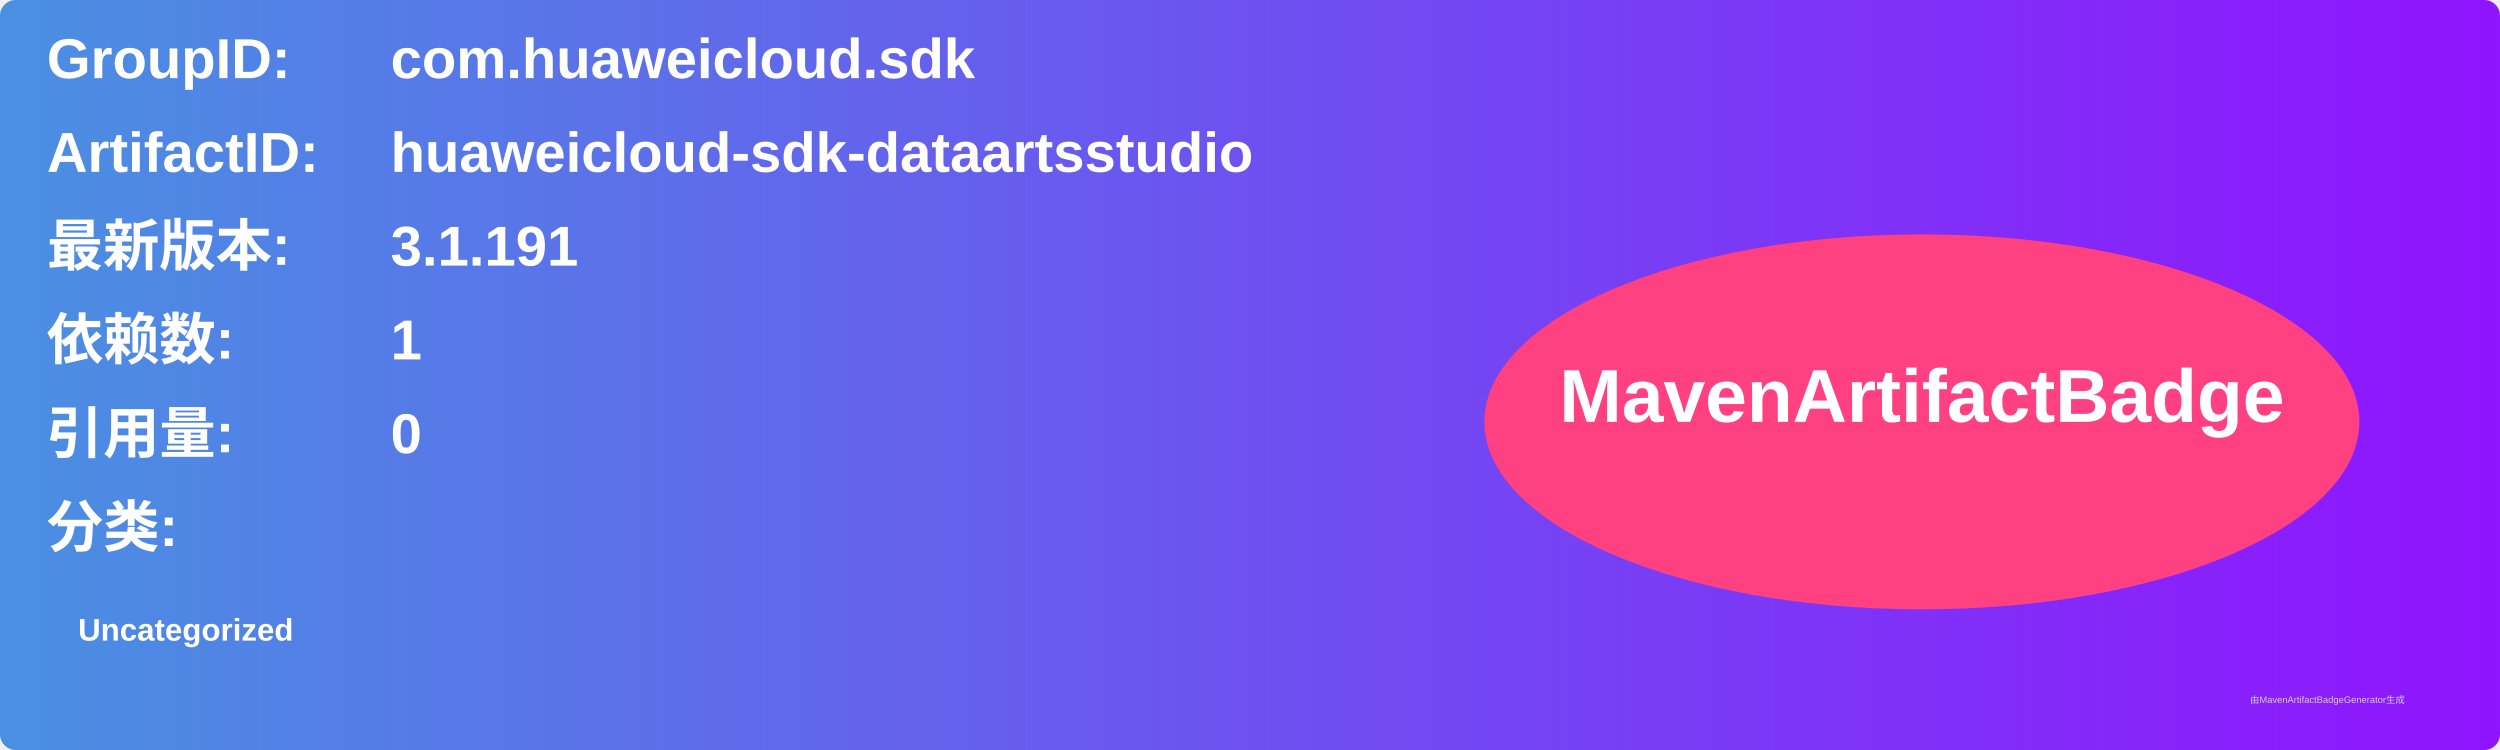
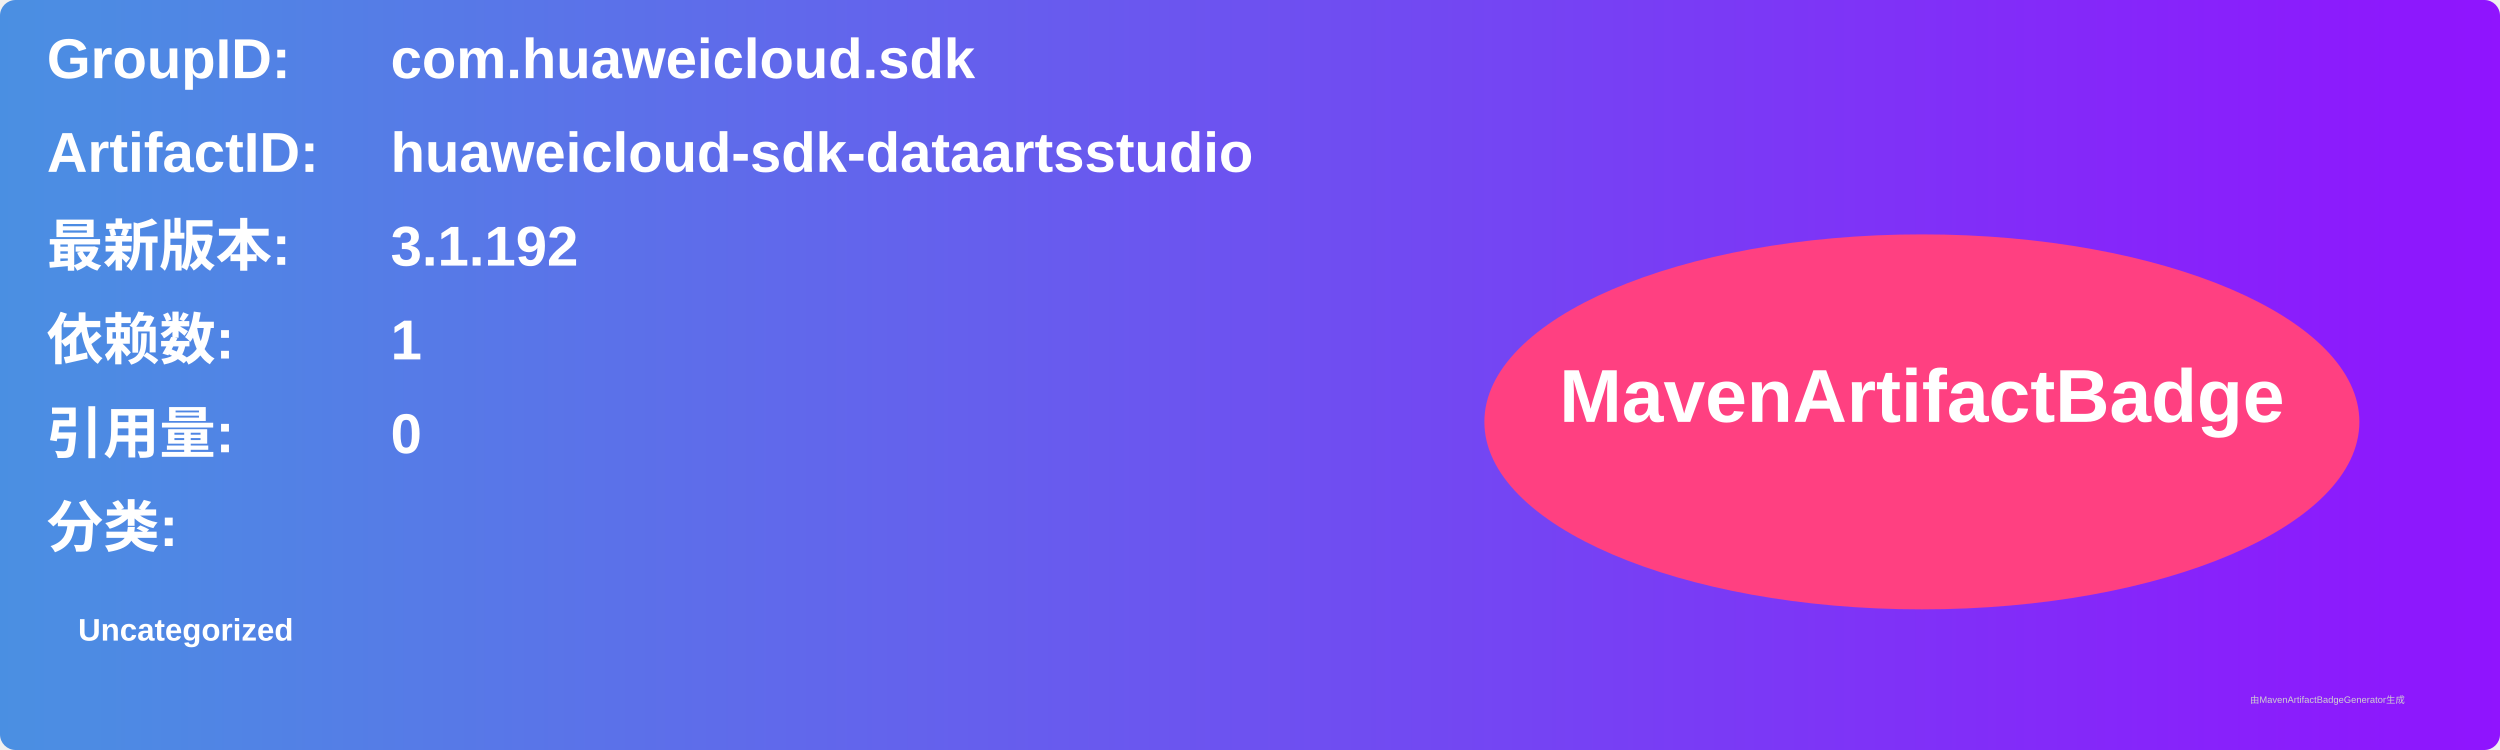
<svg xmlns="http://www.w3.org/2000/svg" width="800" height="240" viewBox="0 0 800 240">
  <linearGradient id="grad" x1="0%" y1="0%" x2="100%" y2="0%">
    <stop offset="0%" stop-color="#4a90e2" />
    <stop offset="100%" stop-color="#9013fe" />
  </linearGradient>
  <rect width="100%" height="100%" rx="5" ry="5" fill="url(#grad)" />
  <g transform="translate(15, 15)">
    <text x="0" y="10" font-family="Arial" font-size="18" fill="white" font-weight="bold" width="260">GroupID:</text>
    <text x="110" y="10" font-family="Arial" font-size="18" fill="white" font-weight="bold" width="460">com.huaweicloud.sdk</text>
    <text x="0" y="40" font-family="Arial" font-size="18" fill="white" font-weight="bold" width="260">ArtifactID:</text>
    <text x="110" y="40" font-family="Arial" font-size="18" fill="white" font-weight="bold" width="460">huaweicloud-sdk-dataartsstudio</text>
    <text x="0" y="70" font-family="Arial" font-size="18" fill="white" font-weight="bold">最新版本:</text>
    <text x="110" y="70" font-family="Arial" font-size="18" fill="white" font-weight="bold">
-       <tspan font-weight="bold">3.1.191</tspan>
+       <tspan font-weight="bold">3.1.192</tspan>
    </text>
    <text x="0" y="100" font-family="Arial" font-size="18" fill="white" font-weight="bold">依赖数: </text>
    <text x="110" y="100" font-family="Arial" font-size="18" fill="white">
      <tspan font-weight="bold">1</tspan>
    </text>
    <text x="0" y="130" font-family="Arial" font-size="18" fill="white" font-weight="bold">引用量: </text>
    <text x="110" y="130" font-family="Arial" font-size="18" fill="white">
      <tspan font-weight="bold">0</tspan>
    </text>
    <text x="0" y="160" font-family="Arial" font-size="18" fill="white" font-weight="bold">分类:</text>
    <text x="10" y="190" font-family="Arial" font-size="10" fill="white">
      <tspan font-weight="bold">Uncategorized</tspan>
    </text>
    <ellipse cx="600" cy="120" rx="140" ry="60" fill="#ff4081" />
    <text x="600" y="120" text-anchor="middle" font-family="Arial" font-size="24" fill="white" font-weight="bold">MavenArtifactBadge</text>
  </g>
  <text x="720" y="225" font-family="Arial" font-size="3" fill="#d0d0d0">由MavenArtifactBadgeGenerator生成</text>
</svg>
